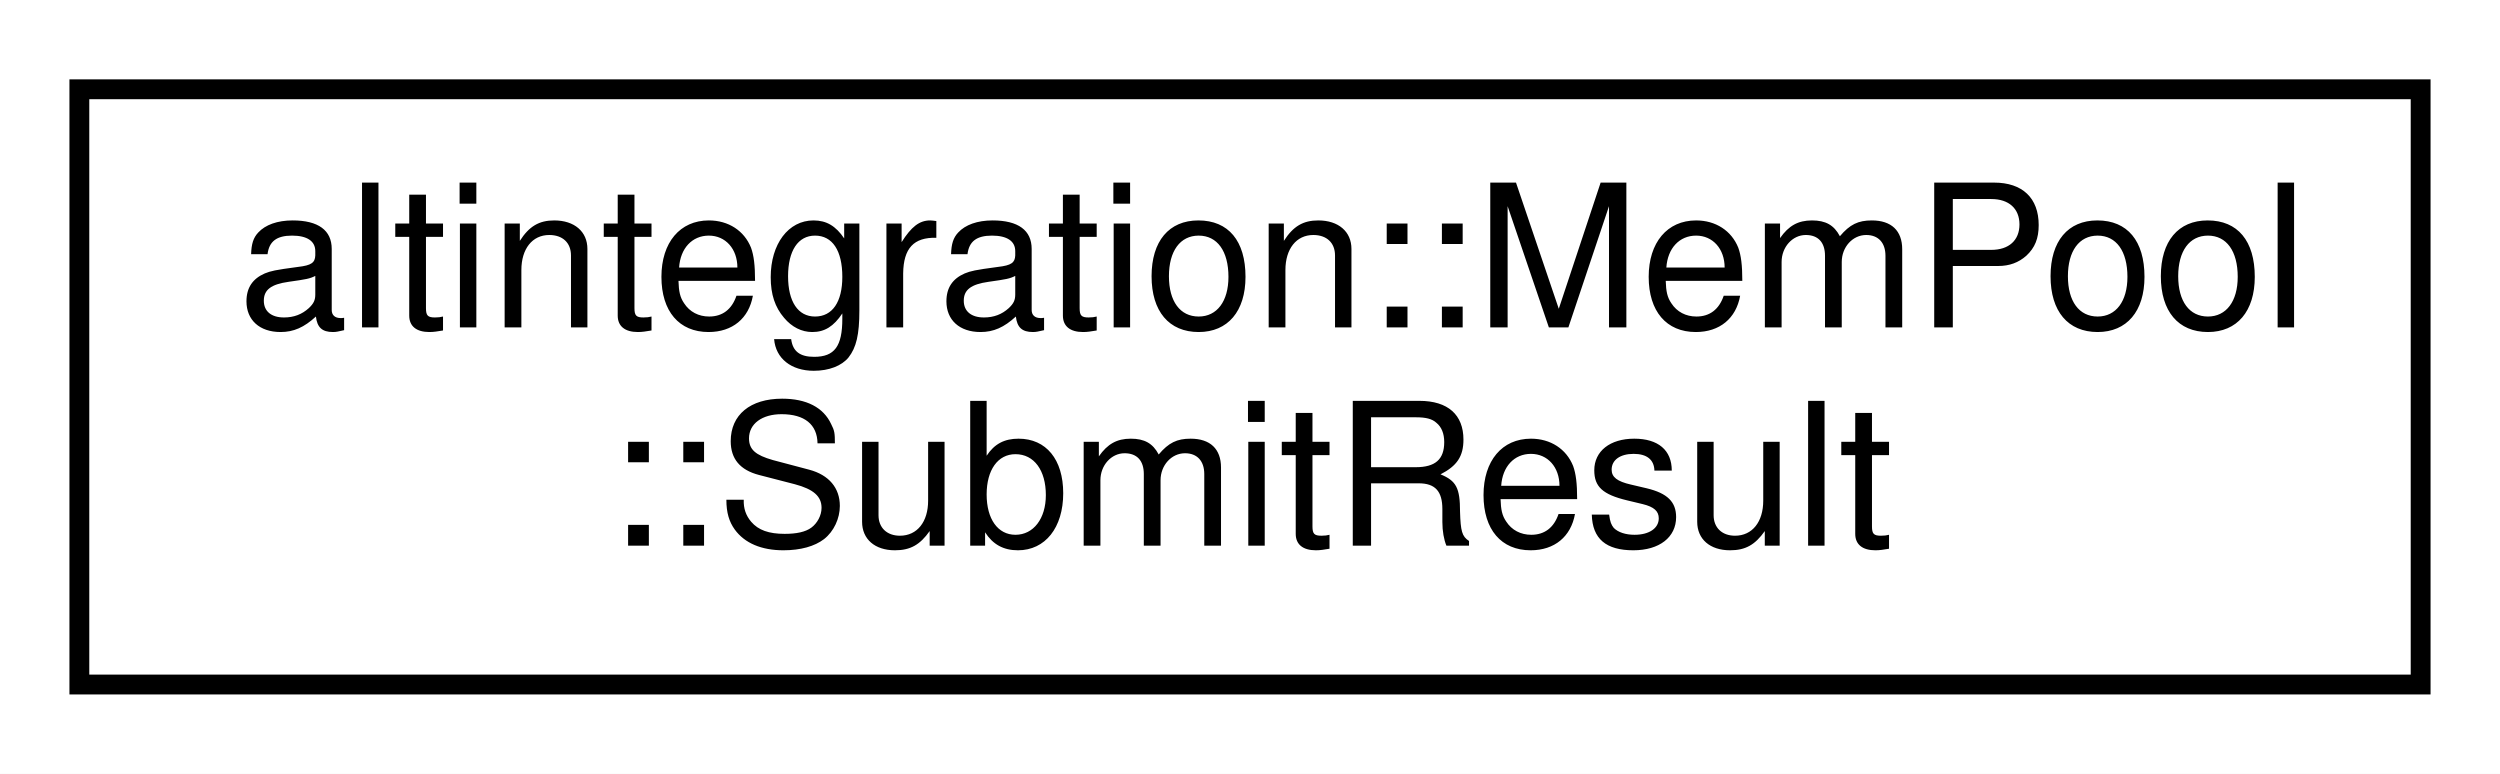
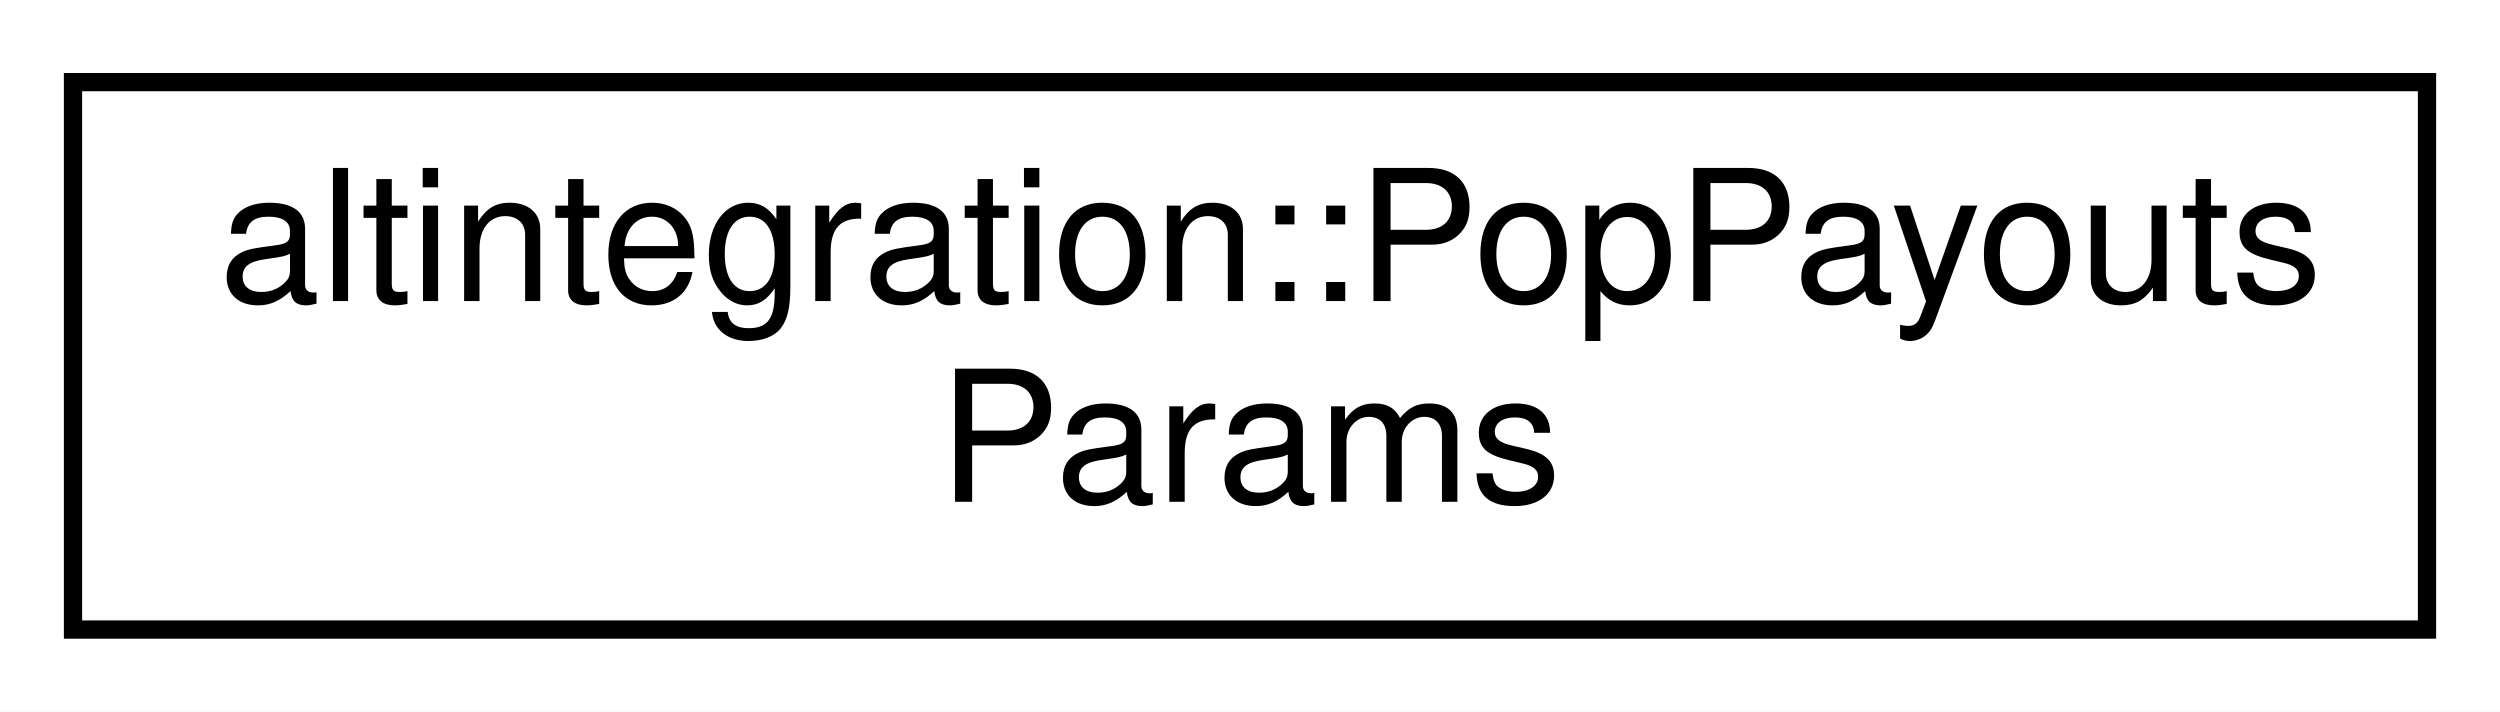
- <svg xmlns="http://www.w3.org/2000/svg" xmlns:xlink="http://www.w3.org/1999/xlink" width="126pt" height="39pt" viewBox="0.00 0.00 126.00 39.00">
+ <svg xmlns="http://www.w3.org/2000/svg" xmlns:xlink="http://www.w3.org/1999/xlink" width="137pt" height="39pt" viewBox="0.00 0.00 137.00 39.00">
  <g id="graph0" class="graph" transform="scale(1 1) rotate(0) translate(4 35)">
-     <polygon fill="white" stroke="transparent" points="-4,4 -4,-35 122,-35 122,4 -4,4" />
+     <polygon fill="white" stroke="transparent" points="-4,4 -4,-35 133,-35 133,4 -4,4" />
    <g id="node1" class="node">
      <g id="a_node1">
-         <a xlink:href="structaltintegration_1_1MemPool_1_1SubmitResult.html" target="_top" xlink:title="Result of submission to mempool.">
-           <polygon fill="white" stroke="black" points="0,-0.5 0,-30.5 118,-30.5 118,-0.5 0,-0.5" />
-           <text text-anchor="start" x="8" y="-18.5" font-family="Helvetica,sans-Serif" font-size="10.00">altintegration::MemPool</text>
-           <text text-anchor="middle" x="59" y="-7.5" font-family="Helvetica,sans-Serif" font-size="10.00">::SubmitResult</text>
+         <a xlink:href="structaltintegration_1_1PopPayoutsParams.html" target="_top" xlink:title="Defines config for POP payouts.">
+           <polygon fill="white" stroke="black" points="0,-0.5 0,-30.5 129,-30.5 129,-0.5 0,-0.5" />
+           <text text-anchor="start" x="8" y="-18.5" font-family="Helvetica,sans-Serif" font-size="10.00">altintegration::PopPayouts</text>
+           <text text-anchor="middle" x="64.5" y="-7.5" font-family="Helvetica,sans-Serif" font-size="10.00">Params</text>
        </a>
      </g>
    </g>
  </g>
</svg>
